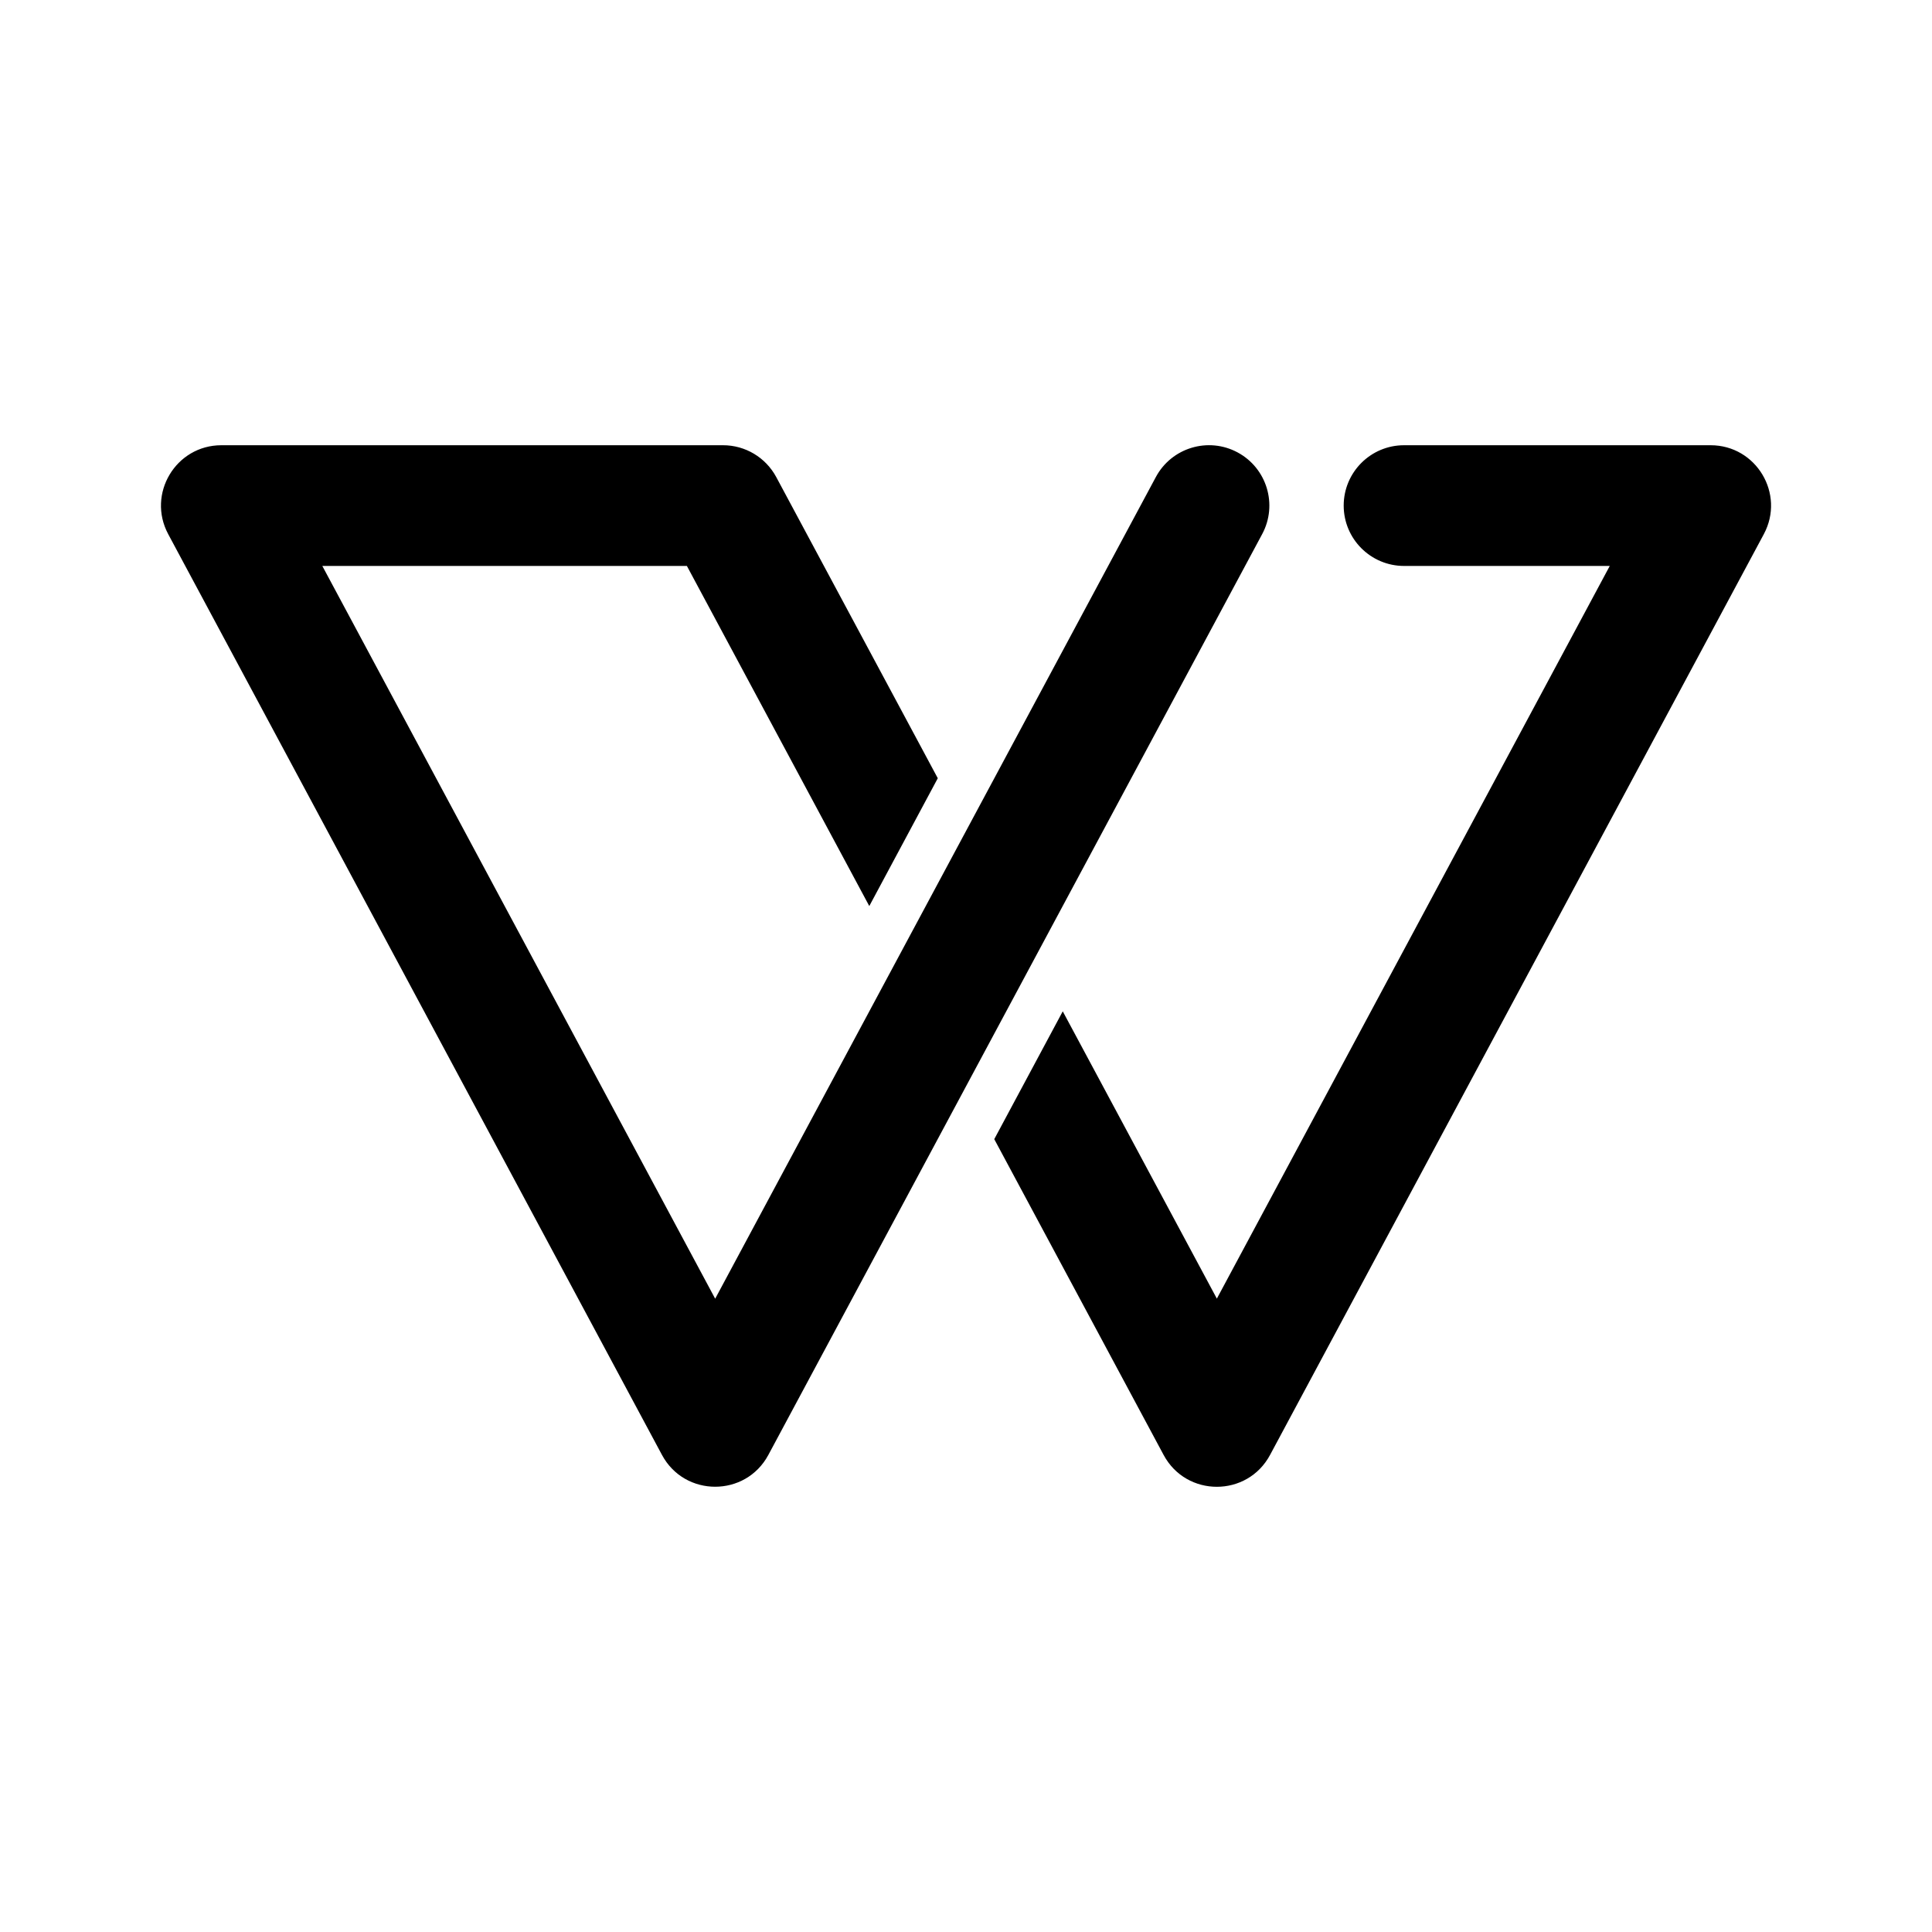
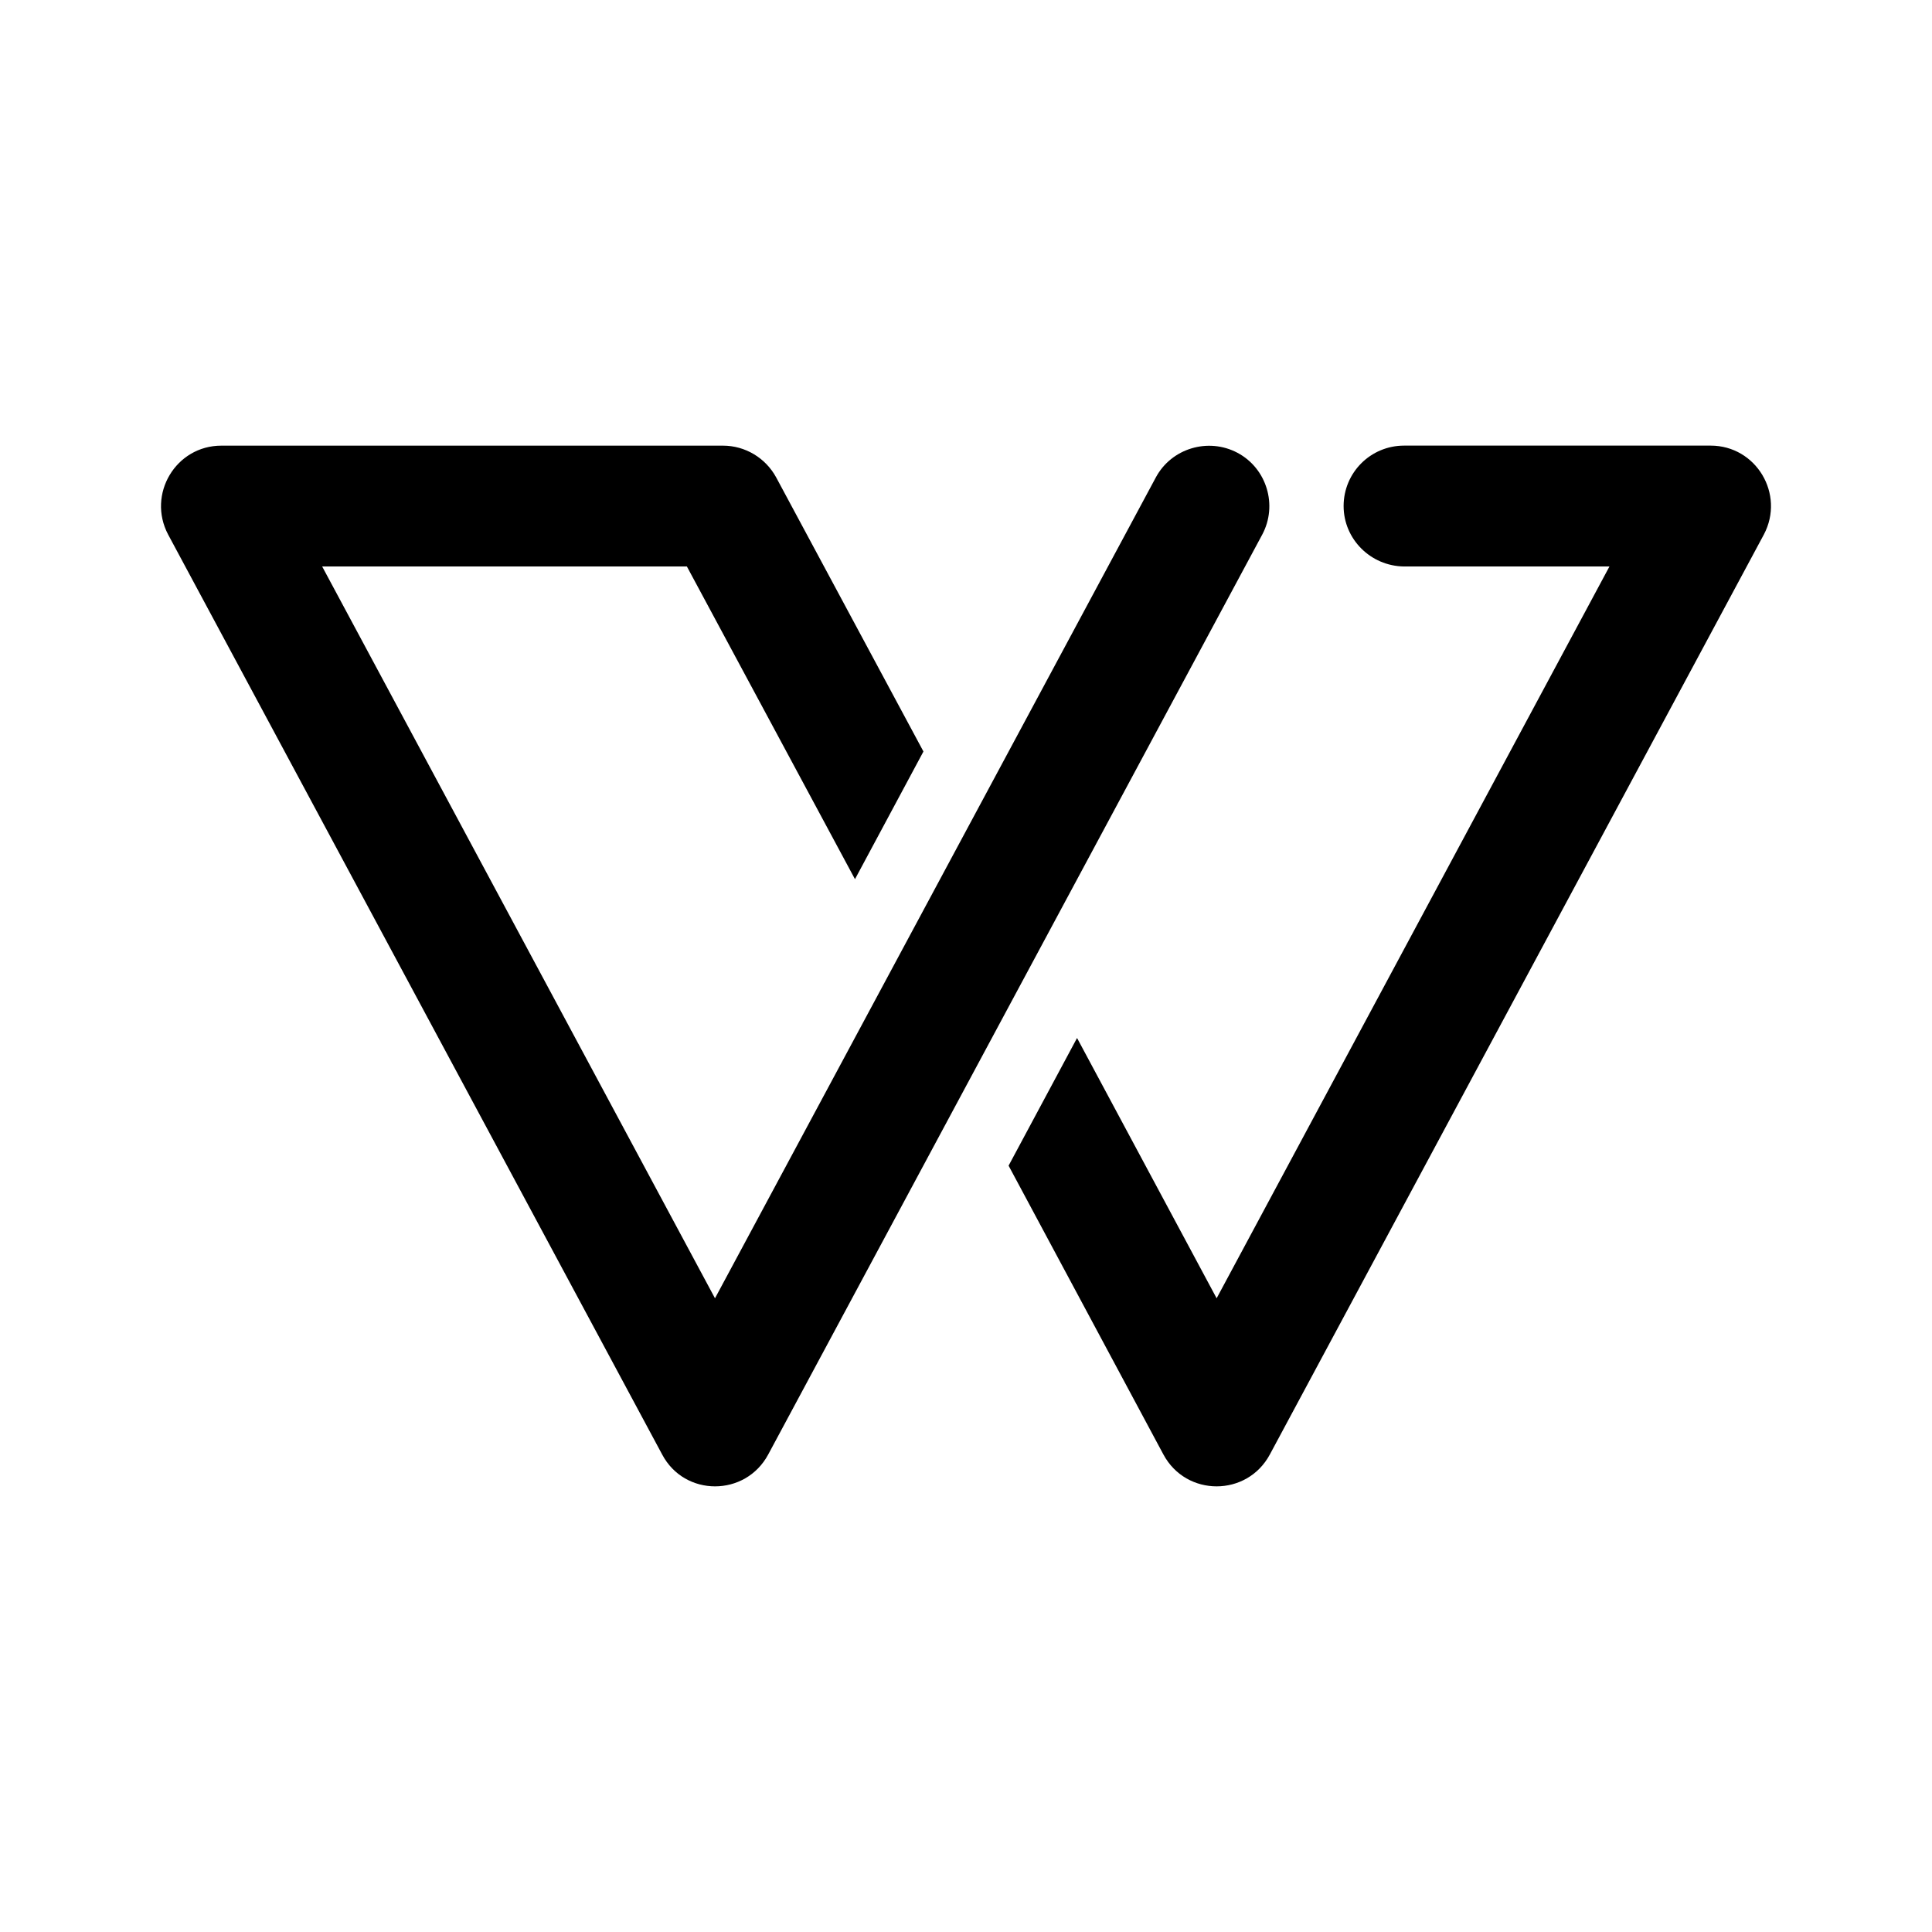
<svg xmlns="http://www.w3.org/2000/svg" width="192" height="192" viewBox="0 0 50.8 50.8" version="1.1" id="svg8">
  <defs id="defs2">
    <marker orient="auto" refY="0" refX="0" id="Arrow1Lend" style="overflow:visible">
      <path id="path844" d="M 0,0 5,-5 -12.5,0 5,5 Z" style="fill-rule:evenodd;stroke:#000000;stroke-width:1pt" transform="matrix(-0.8,0,0,-0.8,-10,0)" />
    </marker>
    <marker orient="auto" refY="0" refX="0" id="Arrow1Lstart" style="overflow:visible">
      <path id="path841" d="M 0,0 5,-5 -12.5,0 5,5 Z" style="fill-rule:evenodd;stroke:#000000;stroke-width:1pt" transform="matrix(0.8,0,0,0.8,10,0)" />
    </marker>
    <pattern y="0" x="0" height="6" width="6" patternUnits="userSpaceOnUse" id="EMFhbasepattern" />
    <pattern y="0" x="0" height="6" width="6" patternUnits="userSpaceOnUse" id="EMFhbasepattern-1" />
    <pattern y="0" x="0" height="6" width="6" patternUnits="userSpaceOnUse" id="EMFhbasepattern-6" />
    <pattern y="0" x="0" height="6" width="6" patternUnits="userSpaceOnUse" id="EMFhbasepattern-15" />
    <pattern y="0" x="0" height="6" width="6" patternUnits="userSpaceOnUse" id="EMFhbasepattern-17" />
    <pattern y="0" x="0" height="6" width="6" patternUnits="userSpaceOnUse" id="EMFhbasepattern-2" />
    <pattern y="0" x="0" height="6" width="6" patternUnits="userSpaceOnUse" id="EMFhbasepattern-3" />
    <pattern y="0" x="0" height="6" width="6" patternUnits="userSpaceOnUse" id="EMFhbasepattern-61" />
    <pattern y="0" x="0" height="6" width="6" patternUnits="userSpaceOnUse" id="EMFhbasepattern-4" />
    <pattern y="0" x="0" height="6" width="6" patternUnits="userSpaceOnUse" id="EMFhbasepattern-37" />
    <pattern y="0" x="0" height="6" width="6" patternUnits="userSpaceOnUse" id="EMFhbasepattern-12" />
    <pattern y="0" x="0" height="6" width="6" patternUnits="userSpaceOnUse" id="EMFhbasepattern-44" />
    <pattern y="0" x="0" height="6" width="6" patternUnits="userSpaceOnUse" id="EMFhbasepattern-5" />
    <pattern y="0" x="0" height="6" width="6" patternUnits="userSpaceOnUse" id="EMFhbasepattern-157" />
    <pattern y="0" x="0" height="6" width="6" patternUnits="userSpaceOnUse" id="EMFhbasepattern-7" />
    <pattern y="0" x="0" height="6" width="6" patternUnits="userSpaceOnUse" id="EMFhbasepattern-8" />
    <pattern y="0" x="0" height="6" width="6" patternUnits="userSpaceOnUse" id="EMFhbasepattern-43" />
    <pattern y="0" x="0" height="6" width="6" patternUnits="userSpaceOnUse" id="EMFhbasepattern-63" />
    <pattern y="0" x="0" height="6" width="6" patternUnits="userSpaceOnUse" id="EMFhbasepattern-82" />
    <pattern y="0" x="0" height="6" width="6" patternUnits="userSpaceOnUse" id="EMFhbasepattern-70" />
    <pattern y="0" x="0" height="6" width="6" patternUnits="userSpaceOnUse" id="EMFhbasepattern-46" />
    <pattern y="0" x="0" height="6" width="6" patternUnits="userSpaceOnUse" id="EMFhbasepattern-465" />
    <pattern y="0" x="0" height="6" width="6" patternUnits="userSpaceOnUse" id="EMFhbasepattern-30" />
    <pattern y="0" x="0" height="6" width="6" patternUnits="userSpaceOnUse" id="EMFhbasepattern-9" />
    <pattern y="0" x="0" height="6" width="6" patternUnits="userSpaceOnUse" id="EMFhbasepattern-79" />
    <pattern y="0" x="0" height="6" width="6" patternUnits="userSpaceOnUse" id="EMFhbasepattern-59" />
    <pattern y="0" x="0" height="6" width="6" patternUnits="userSpaceOnUse" id="EMFhbasepattern-74" />
    <pattern y="0" x="0" height="6" width="6" patternUnits="userSpaceOnUse" id="EMFhbasepattern-50" />
    <pattern y="0" x="0" height="6" width="6" patternUnits="userSpaceOnUse" id="EMFhbasepattern-54" />
    <pattern y="0" x="0" height="6" width="6" patternUnits="userSpaceOnUse" id="EMFhbasepattern-32" />
    <pattern y="0" x="0" height="6" width="6" patternUnits="userSpaceOnUse" id="EMFhbasepattern-26" />
    <pattern y="0" x="0" height="6" width="6" patternUnits="userSpaceOnUse" id="EMFhbasepattern-83" />
    <pattern y="0" x="0" height="6" width="6" patternUnits="userSpaceOnUse" id="EMFhbasepattern-73" />
    <pattern y="0" x="0" height="6" width="6" patternUnits="userSpaceOnUse" id="EMFhbasepattern-328" />
    <pattern y="0" x="0" height="6" width="6" patternUnits="userSpaceOnUse" id="EMFhbasepattern-0" />
    <pattern y="0" x="0" height="6" width="6" patternUnits="userSpaceOnUse" id="EMFhbasepattern-85" />
    <pattern y="0" x="0" height="6" width="6" patternUnits="userSpaceOnUse" id="EMFhbasepattern-84" />
    <pattern y="0" x="0" height="6" width="6" patternUnits="userSpaceOnUse" id="EMFhbasepattern-06" />
    <pattern y="0" x="0" height="6" width="6" patternUnits="userSpaceOnUse" id="EMFhbasepattern-81" />
    <pattern y="0" x="0" height="6" width="6" patternUnits="userSpaceOnUse" id="EMFhbasepattern-33" />
    <pattern y="0" x="0" height="6" width="6" patternUnits="userSpaceOnUse" id="EMFhbasepattern-703" />
    <pattern y="0" x="0" height="6" width="6" patternUnits="userSpaceOnUse" id="EMFhbasepattern-610" />
    <pattern y="0" x="0" height="6" width="6" patternUnits="userSpaceOnUse" id="EMFhbasepattern-18" />
    <pattern y="0" x="0" height="6" width="6" patternUnits="userSpaceOnUse" id="EMFhbasepattern-72" />
    <pattern y="0" x="0" height="6" width="6" patternUnits="userSpaceOnUse" id="EMFhbasepattern-55" />
    <pattern y="0" x="0" height="6" width="6" patternUnits="userSpaceOnUse" id="EMFhbasepattern-66" />
    <pattern y="0" x="0" height="6" width="6" patternUnits="userSpaceOnUse" id="EMFhbasepattern-663" />
    <pattern y="0" x="0" height="6" width="6" patternUnits="userSpaceOnUse" id="EMFhbasepattern-51" />
    <pattern y="0" x="0" height="6" width="6" patternUnits="userSpaceOnUse" id="EMFhbasepattern-555" />
    <pattern y="0" x="0" height="6" width="6" patternUnits="userSpaceOnUse" id="EMFhbasepattern-701" />
    <pattern y="0" x="0" height="6" width="6" patternUnits="userSpaceOnUse" id="EMFhbasepattern-824" />
    <pattern y="0" x="0" height="6" width="6" patternUnits="userSpaceOnUse" id="EMFhbasepattern-814" />
    <pattern y="0" x="0" height="6" width="6" patternUnits="userSpaceOnUse" id="EMFhbasepattern-58" />
    <pattern id="EMFhbasepattern-52" patternUnits="userSpaceOnUse" width="6" height="6" x="0" y="0" />
    <pattern id="EMFhbasepattern-744" patternUnits="userSpaceOnUse" width="6" height="6" x="0" y="0" />
    <pattern id="EMFhbasepattern-371" patternUnits="userSpaceOnUse" width="6" height="6" x="0" y="0" />
    <pattern id="EMFhbasepattern-799" patternUnits="userSpaceOnUse" width="6" height="6" x="0" y="0" />
    <pattern id="EMFhbasepattern-35" patternUnits="userSpaceOnUse" width="6" height="6" x="0" y="0" />
    <pattern id="EMFhbasepattern-3289" patternUnits="userSpaceOnUse" width="6" height="6" x="0" y="0" />
    <pattern id="EMFhbasepattern-613" patternUnits="userSpaceOnUse" width="6" height="6" x="0" y="0" />
    <pattern id="EMFhbasepattern-39" patternUnits="userSpaceOnUse" width="6" height="6" x="0" y="0" />
    <pattern id="EMFhbasepattern-94" patternUnits="userSpaceOnUse" width="6" height="6" x="0" y="0" />
    <pattern id="EMFhbasepattern-21" patternUnits="userSpaceOnUse" width="6" height="6" x="0" y="0" />
    <pattern id="EMFhbasepattern-506" patternUnits="userSpaceOnUse" width="6" height="6" x="0" y="0" />
    <pattern id="EMFhbasepattern-88" patternUnits="userSpaceOnUse" width="6" height="6" x="0" y="0" />
    <pattern id="EMFhbasepattern-14" patternUnits="userSpaceOnUse" width="6" height="6" x="0" y="0" />
    <pattern id="EMFhbasepattern-323" patternUnits="userSpaceOnUse" width="6" height="6" x="0" y="0" />
    <pattern id="EMFhbasepattern-7449" patternUnits="userSpaceOnUse" width="6" height="6" x="0" y="0" />
    <pattern id="EMFhbasepattern-53" patternUnits="userSpaceOnUse" width="6" height="6" x="0" y="0" />
    <pattern id="EMFhbasepattern-731" patternUnits="userSpaceOnUse" width="6" height="6" x="0" y="0" />
    <pattern id="EMFhbasepattern-446" patternUnits="userSpaceOnUse" width="6" height="6" x="0" y="0" />
    <pattern id="EMFhbasepattern-159" patternUnits="userSpaceOnUse" width="6" height="6" x="0" y="0" />
    <pattern id="EMFhbasepattern-530" patternUnits="userSpaceOnUse" width="6" height="6" x="0" y="0" />
    <pattern id="EMFhbasepattern-5554" patternUnits="userSpaceOnUse" width="6" height="6" x="0" y="0" />
    <pattern id="EMFhbasepattern-68" patternUnits="userSpaceOnUse" width="6" height="6" x="0" y="0" />
    <pattern id="EMFhbasepattern-395" patternUnits="userSpaceOnUse" width="6" height="6" x="0" y="0" />
    <pattern id="EMFhbasepattern-550" patternUnits="userSpaceOnUse" width="6" height="6" x="0" y="0" />
    <pattern id="EMFhbasepattern-10" patternUnits="userSpaceOnUse" width="6" height="6" x="0" y="0" />
    <pattern id="EMFhbasepattern-07" patternUnits="userSpaceOnUse" width="6" height="6" x="0" y="0" />
    <pattern id="EMFhbasepattern-45" patternUnits="userSpaceOnUse" width="6" height="6" x="0" y="0" />
    <pattern id="EMFhbasepattern-064" patternUnits="userSpaceOnUse" width="6" height="6" x="0" y="0" />
    <pattern id="EMFhbasepattern-702" patternUnits="userSpaceOnUse" width="6" height="6" x="0" y="0" />
    <pattern id="EMFhbasepattern-741" patternUnits="userSpaceOnUse" width="6" height="6" x="0" y="0" />
    <pattern id="EMFhbasepattern-334" patternUnits="userSpaceOnUse" width="6" height="6" x="0" y="0" />
    <pattern id="EMFhbasepattern-75" patternUnits="userSpaceOnUse" width="6" height="6" x="0" y="0" />
    <pattern id="EMFhbasepattern-108" patternUnits="userSpaceOnUse" width="6" height="6" x="0" y="0" />
    <pattern id="EMFhbasepattern-02" patternUnits="userSpaceOnUse" width="6" height="6" x="0" y="0" />
    <pattern id="EMFhbasepattern-539" patternUnits="userSpaceOnUse" width="6" height="6" x="0" y="0" />
    <pattern id="EMFhbasepattern-62" patternUnits="userSpaceOnUse" width="6" height="6" x="0" y="0" />
    <pattern id="EMFhbasepattern-309" patternUnits="userSpaceOnUse" width="6" height="6" x="0" y="0" />
    <pattern id="EMFhbasepattern-95" patternUnits="userSpaceOnUse" width="6" height="6" x="0" y="0" />
+     <pattern id="EMFhbasepattern-959" patternUnits="userSpaceOnUse" width="6" height="6" x="0" y="0" />
  </defs>
  <g id="layer2">
-     <path style="color:#000000;fill:#000000;stroke-linecap:round;stroke-linejoin:round;-inkscape-stroke:none" d="m 26.143,29.953 4.453,8.303 c 0.599,1.117 2.2,1.117 2.799,0 l 12.984,-24.213 c 0.565,-1.058 -0.201,-2.336 -1.4,-2.336 h -8.062 c -0.876,8.59e-4 -1.585,0.71 -1.586,1.586 -2.18e-4,0.876 0.71,1.587 1.586,1.588 h 5.41 L 31.996,34.146 27.944,26.592 Z M 33.188,14.043 c 0.414,-0.772 0.124,-1.734 -0.648,-2.148 -0.772,-0.414 -1.734,-0.124 -2.148,0.648 L 18.805,34.148 8.475,14.881 h 9.586 l 4.796,8.943 1.801,-3.361 -4.248,-7.92 c -0.277,-0.515 -0.815,-0.837 -1.4,-0.836 H 5.82 c -1.198,0.001 -1.963,1.279 -1.398,2.336 l 12.984,24.213 c 0.599,1.115 2.198,1.115 2.797,0 z" id="path26956" />
+     <path style="fill:#000000;fill-opacity:1;fill-rule:evenodd;stroke:none;stroke-width:0.265" d="m 26.52,30.65 4.07,7.593 c 0.6,1.119 2.2,1.119 2.8,0 L 46.379,14.055 c 0.56,-1.059 -0.2,-2.338 -1.4,-2.338 h -8.06 c -0.88,0 -1.59,0.709 -1.59,1.589 0,0.869 0.71,1.579 1.59,1.589 h 5.4 L 31.99,34.137 28.32,27.293 Z m 6.67,-16.595 c 0.41,-0.769 0.12,-1.738 -0.65,-2.148 -0.77,-0.41 -1.74,-0.12 -2.15,0.649 L 18.8,34.137 8.471,14.895 h 9.59 l 4.42,8.222 1.8,-3.357 -3.87,-7.203 C 20.13,12.037 19.59,11.718 19.01,11.718 H 5.821 c -1.2,0 -1.96,1.279 -1.4,2.338 L 17.41,38.243 c 0.59,1.119 2.19,1.119 2.79,0 z" id="path1142" />
  </g>
</svg>
